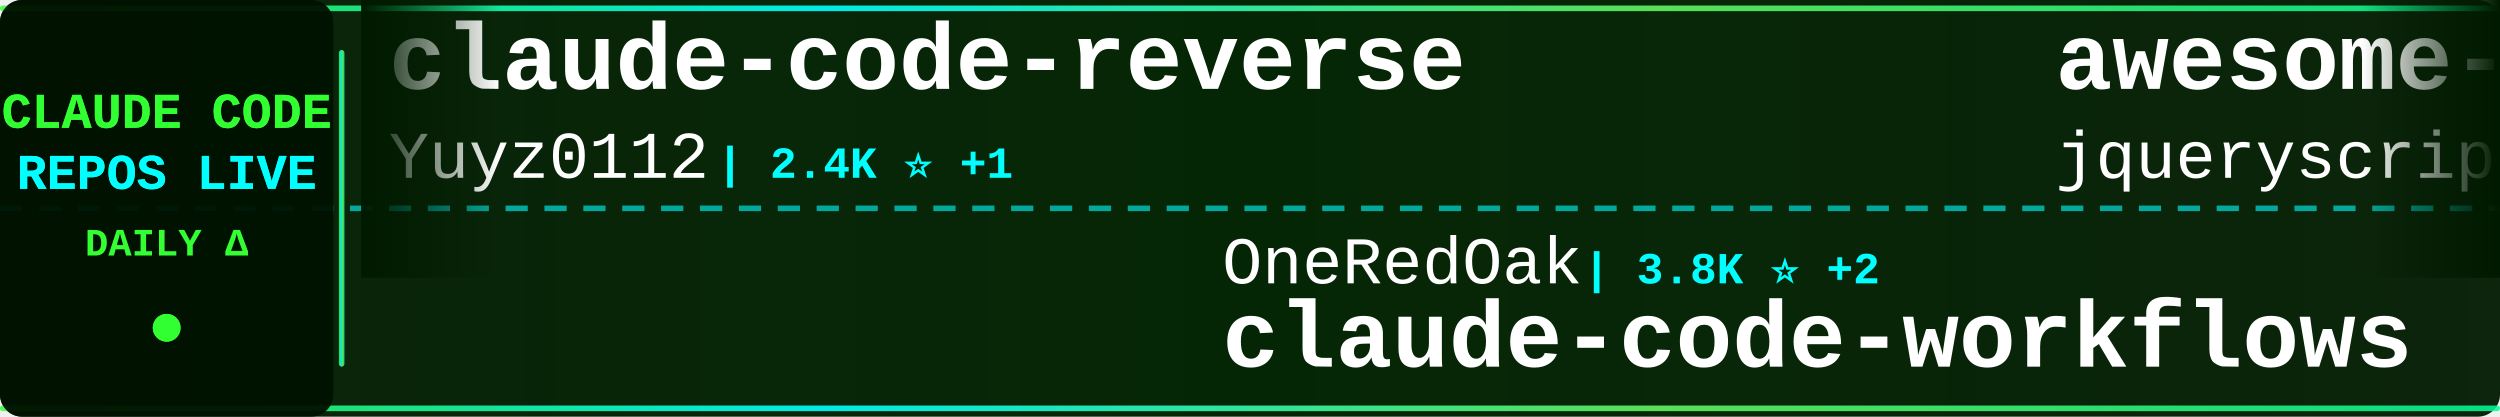
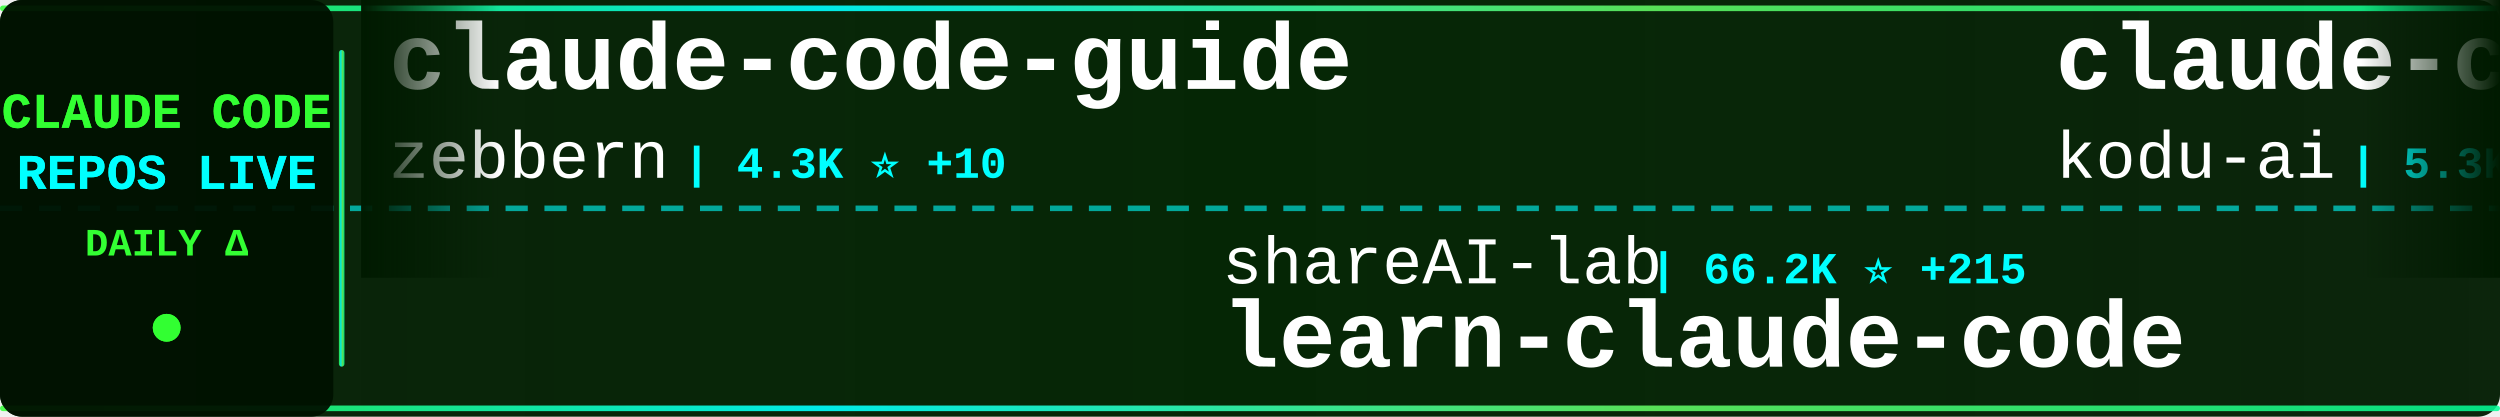
<svg xmlns="http://www.w3.org/2000/svg" width="900" height="150">
  <defs>
    <linearGradient id="tickerBg" x1="0%" y1="0%" x2="100%" y2="0%">
      <stop offset="0%" style="stop-color:#001a00;stop-opacity:0.95" />
      <stop offset="50%" style="stop-color:#002200;stop-opacity:0.98" />
      <stop offset="100%" style="stop-color:#001a00;stop-opacity:0.95" />
    </linearGradient>
    <linearGradient id="borderGrad" x1="0%" y1="0%" x2="100%" y2="0%">
      <stop offset="0%" style="stop-color:#33ff33;stop-opacity:0.85">
        <animate attributeName="stop-opacity" values="0.85;1;0.85" dur="2s" repeatCount="indefinite" />
      </stop>
      <stop offset="33%" style="stop-color:#00ffff;stop-opacity:0.9">
        <animate attributeName="stop-opacity" values="0.9;1;0.9" dur="2.2s" repeatCount="indefinite" />
      </stop>
      <stop offset="66%" style="stop-color:#66ff66;stop-opacity:0.85">
        <animate attributeName="stop-opacity" values="0.85;1;0.85" dur="1.8s" repeatCount="indefinite" />
      </stop>
      <stop offset="100%" style="stop-color:#00ff99;stop-opacity:0.85">
        <animate attributeName="stop-opacity" values="0.85;1;0.85" dur="2s" repeatCount="indefinite" />
      </stop>
    </linearGradient>
    <filter id="textGlow">
      <feGaussianBlur stdDeviation="0.1" result="coloredBlur" />
      <feMerge>
        <feMergeNode in="coloredBlur" />
        <feMergeNode in="SourceGraphic" />
      </feMerge>
    </filter>
    <filter id="metricGlow">
      <feGaussianBlur stdDeviation="0.2" result="coloredBlur" />
      <feMerge>
        <feMergeNode in="coloredBlur" />
        <feMergeNode in="SourceGraphic" />
      </feMerge>
    </filter>
    <linearGradient id="leftFade" x1="0%" y1="0%" x2="100%" y2="0%">
      <stop offset="0%" style="stop-color:#001a00;stop-opacity:1" />
      <stop offset="100%" style="stop-color:#001a00;stop-opacity:0" />
    </linearGradient>
    <linearGradient id="rightFade" x1="0%" y1="0%" x2="100%" y2="0%">
      <stop offset="0%" style="stop-color:#001a00;stop-opacity:0" />
      <stop offset="100%" style="stop-color:#001a00;stop-opacity:1" />
    </linearGradient>
  </defs>
  <rect width="900" height="150" fill="url(#tickerBg)" rx="8" />
  <rect x="0" y="2" width="900" height="2" fill="url(#borderGrad)" rx="1" />
  <rect x="0" y="146" width="900" height="2" fill="url(#borderGrad)" rx="1" />
  <line x1="0" y1="75" x2="900" y2="75" stroke="#00ffff" stroke-width="2" stroke-dasharray="8 6" opacity="0.6" />
  <rect x="0" y="0" width="120" height="150" fill="#001100" opacity="0.95" rx="8" />
  <text x="60" y="46" font-family="'Courier New', monospace" font-size="18" font-weight="bold" fill="#33ff33" text-anchor="middle" filter="url(#textGlow)">
    CLAUDE CODE
  </text>
  <text x="60" y="68" font-family="'Courier New', monospace" font-size="18" font-weight="bold" fill="#00ffff" text-anchor="middle" filter="url(#textGlow)">
    REPOS LIVE
  </text>
  <text x="60" y="92" font-family="'Courier New', monospace" font-size="14" font-weight="bold" fill="#33ff33" text-anchor="middle">
    DAILY Δ
  </text>
  <circle cx="60" cy="118" r="5" fill="#33ff33" filter="url(#metricGlow)">
    <animate attributeName="r" values="4;6;4" dur="1.5s" repeatCount="indefinite" />
    <animate attributeName="opacity" values="0.6;1;0.6" dur="1.5s" repeatCount="indefinite" />
  </circle>
  <rect x="122" y="18" width="2" height="114" fill="url(#borderGrad)" rx="1" />
  <clipPath id="tickerClip">
    <rect x="130" y="0" width="770" height="150" />
  </clipPath>
  <g clip-path="url(#tickerClip)">
    <g id="tickerItems">
      <animateTransform attributeName="transform" attributeType="XML" type="translate" from="0 0" to="-3000 0" dur="54s" repeatCount="indefinite" />
      <g transform="translate(0, 0)">
-         <text x="140" y="32" font-family="'Courier New', monospace" font-size="34" font-weight="bold" fill="#ffffff">claude-code-reverse</text>
-         <text x="140" y="64" font-family="'Courier New', monospace" font-size="24" font-weight="normal" fill="#ffffff" opacity="1.0">Yuyz0112</text>
-         <text x="258" y="64" font-family="'Courier New', monospace" font-size="16" font-weight="bold" fill="#00ffff"> | 2.4K ⭐ +1</text>
+         <text x="140" y="32" font-family="'Courier New', monospace" font-size="34" font-weight="bold" fill="#ffffff">claude-code-guide</text>
+         <text x="140" y="64" font-family="'Courier New', monospace" font-size="24" font-weight="normal" fill="#ffffff" opacity="1.0">zebbern</text>
+         <text x="246" y="64" font-family="'Courier New', monospace" font-size="16" font-weight="bold" fill="#00ffff"> | 4.3K ⭐ +10</text>
      </g>
      <g transform="translate(300, 0)">
+         <text x="140" y="102" font-family="'Courier New', monospace" font-size="24" font-weight="normal" fill="#ffffff" opacity="1.0">shareAI-lab</text>
+         <text x="294" y="102" font-family="'Courier New', monospace" font-size="16" font-weight="bold" fill="#00ffff"> | 66.2K ⭐ +215</text>
+         <text x="140" y="132" font-family="'Courier New', monospace" font-size="34" font-weight="bold" fill="#ffffff">learn-claude-code</text>
+       </g>
+       <g transform="translate(600, 0)">
+         <text x="140" y="32" font-family="'Courier New', monospace" font-size="34" font-weight="bold" fill="#ffffff">claude-coder</text>
+         <text x="140" y="64" font-family="'Courier New', monospace" font-size="24" font-weight="normal" fill="#ffffff" opacity="1.0">kodu-ai</text>
+         <text x="246" y="64" font-family="'Courier New', monospace" font-size="16" font-weight="bold" fill="#00ffff"> | 5.3K ⭐</text>
+       </g>
+       <g transform="translate(900, 0)">
+         <text x="140" y="102" font-family="'Courier New', monospace" font-size="24" font-weight="normal" fill="#ffffff" opacity="1.0">repowise-dev</text>
+         <text x="306" y="102" font-family="'Courier New', monospace" font-size="16" font-weight="bold" fill="#00ffff"> | 1.1K ⭐</text>
+         <text x="140" y="132" font-family="'Courier New', monospace" font-size="34" font-weight="bold" fill="#ffffff">claude-code-prompts</text>
+       </g>
+       <g transform="translate(1200, 0)">
+         <text x="140" y="32" font-family="'Courier New', monospace" font-size="34" font-weight="bold" fill="#ffffff">ClaudeCode</text>
+         <text x="140" y="64" font-family="'Courier New', monospace" font-size="24" font-weight="normal" fill="#ffffff" opacity="1.0">guanshan</text>
+         <text x="258" y="64" font-family="'Courier New', monospace" font-size="16" font-weight="bold" fill="#00ffff"> | 60 ⭐</text>
+       </g>
+       <g transform="translate(1500, 0)">
        <text x="140" y="102" font-family="'Courier New', monospace" font-size="24" font-weight="normal" fill="#ffffff" opacity="1.0">OneRedOak</text>
-         <text x="270" y="102" font-family="'Courier New', monospace" font-size="16" font-weight="bold" fill="#00ffff"> | 3.8K ⭐ +2</text>
+         <text x="270" y="102" font-family="'Courier New', monospace" font-size="16" font-weight="bold" fill="#00ffff"> | 3.8K ⭐ +1</text>
        <text x="140" y="132" font-family="'Courier New', monospace" font-size="34" font-weight="bold" fill="#ffffff">claude-code-workflows</text>
      </g>
-       <g transform="translate(600, 0)">
-         <text x="140" y="32" font-family="'Courier New', monospace" font-size="34" font-weight="bold" fill="#ffffff">awesome-claude-code</text>
-         <text x="140" y="64" font-family="'Courier New', monospace" font-size="24" font-weight="normal" fill="#ffffff" opacity="1.0">jqueryscript</text>
-         <text x="306" y="64" font-family="'Courier New', monospace" font-size="16" font-weight="bold" fill="#00ffff"> | 420 ⭐ +3</text>
-       </g>
-       <g transform="translate(900, 0)">
-         <text x="140" y="102" font-family="'Courier New', monospace" font-size="24" font-weight="normal" fill="#ffffff" opacity="1.0">Chachamaru127</text>
-         <text x="318" y="102" font-family="'Courier New', monospace" font-size="16" font-weight="bold" fill="#00ffff"> | 2.7K ⭐ +5</text>
-         <text x="140" y="132" font-family="'Courier New', monospace" font-size="34" font-weight="bold" fill="#ffffff">claude-code-harness</text>
-       </g>
-       <g transform="translate(1200, 0)">
-         <text x="140" y="32" font-family="'Courier New', monospace" font-size="34" font-weight="bold" fill="#ffffff">claude-code-prompts</text>
-         <text x="140" y="64" font-family="'Courier New', monospace" font-size="24" font-weight="normal" fill="#ffffff" opacity="1.0">repowise-dev</text>
-         <text x="306" y="64" font-family="'Courier New', monospace" font-size="16" font-weight="bold" fill="#00ffff"> | 1.1K ⭐</text>
-       </g>
-       <g transform="translate(1500, 0)">
-         <text x="140" y="102" font-family="'Courier New', monospace" font-size="24" font-weight="normal" fill="#ffffff" opacity="1.0">luyao618</text>
-         <text x="258" y="102" font-family="'Courier New', monospace" font-size="16" font-weight="bold" fill="#00ffff"> | 1.5K ⭐ +6</text>
-         <text x="140" y="132" font-family="'Courier New', monospace" font-size="34" font-weight="bold" fill="#ffffff">Claude-Code-Source-Study</text>
-       </g>
      <g transform="translate(1800, 0)">
-         <text x="140" y="32" font-family="'Courier New', monospace" font-size="34" font-weight="bold" fill="#ffffff">claude_code_src</text>
-         <text x="140" y="64" font-family="'Courier New', monospace" font-size="24" font-weight="normal" fill="#ffffff" opacity="1.0">ponponon</text>
-         <text x="258" y="64" font-family="'Courier New', monospace" font-size="16" font-weight="bold" fill="#00ffff"> | 2.3K ⭐ +3</text>
+         <text x="140" y="32" font-family="'Courier New', monospace" font-size="34" font-weight="bold" fill="#ffffff">Claude-code</text>
+         <text x="140" y="64" font-family="'Courier New', monospace" font-size="24" font-weight="normal" fill="#ffffff" opacity="1.0">zstmfhy</text>
+         <text x="246" y="64" font-family="'Courier New', monospace" font-size="16" font-weight="bold" fill="#00ffff"> | 190 ⭐</text>
      </g>
      <g transform="translate(2100, 0)">
-         <text x="140" y="102" font-family="'Courier New', monospace" font-size="24" font-weight="normal" fill="#ffffff" opacity="1.0">FlorianBruniaux</text>
-         <text x="342" y="102" font-family="'Courier New', monospace" font-size="16" font-weight="bold" fill="#00ffff"> | 5.0K ⭐ +64</text>
-         <text x="140" y="132" font-family="'Courier New', monospace" font-size="34" font-weight="bold" fill="#ffffff">claude-code-ultimate-gui...</text>
+         <text x="140" y="102" font-family="'Courier New', monospace" font-size="24" font-weight="normal" fill="#ffffff" opacity="1.0">AprilNEA</text>
+         <text x="258" y="102" font-family="'Courier New', monospace" font-size="16" font-weight="bold" fill="#00ffff"> | 385 ⭐</text>
+         <text x="140" y="132" font-family="'Courier New', monospace" font-size="34" font-weight="bold" fill="#ffffff">claude-code-source</text>
      </g>
      <g transform="translate(2400, 0)">
-         <text x="140" y="32" font-family="'Courier New', monospace" font-size="34" font-weight="bold" fill="#ffffff">how-claude-code-works</text>
-         <text x="140" y="64" font-family="'Courier New', monospace" font-size="24" font-weight="normal" fill="#ffffff" opacity="1.0">Windy3f3f3f3f</text>
-         <text x="318" y="64" font-family="'Courier New', monospace" font-size="16" font-weight="bold" fill="#00ffff"> | 2.6K ⭐ +10</text>
+         <text x="140" y="32" font-family="'Courier New', monospace" font-size="34" font-weight="bold" fill="#ffffff">claude_codex_bridge</text>
+         <text x="140" y="64" font-family="'Courier New', monospace" font-size="24" font-weight="normal" fill="#ffffff" opacity="1.0">SeemSeam</text>
+         <text x="258" y="64" font-family="'Courier New', monospace" font-size="16" font-weight="bold" fill="#00ffff"> | 3.0K ⭐ +14</text>
      </g>
      <g transform="translate(2700, 0)">
-         <text x="140" y="102" font-family="'Courier New', monospace" font-size="24" font-weight="normal" fill="#ffffff" opacity="1.0">multica-ai</text>
-         <text x="282" y="102" font-family="'Courier New', monospace" font-size="16" font-weight="bold" fill="#00ffff"> | 173.8K ⭐ +741</text>
-         <text x="140" y="132" font-family="'Courier New', monospace" font-size="34" font-weight="bold" fill="#ffffff">andrej-karpathy-skills</text>
+         <text x="140" y="102" font-family="'Courier New', monospace" font-size="24" font-weight="normal" fill="#ffffff" opacity="1.0">nicedreamzapp</text>
+         <text x="318" y="102" font-family="'Courier New', monospace" font-size="16" font-weight="bold" fill="#00ffff"> | 2.7K ⭐ +4</text>
+         <text x="140" y="132" font-family="'Courier New', monospace" font-size="34" font-weight="bold" fill="#ffffff">claude-code-local</text>
      </g>
      <g transform="translate(3000, 0)">
-         <text x="140" y="32" font-family="'Courier New', monospace" font-size="34" font-weight="bold" fill="#ffffff">claude-code-reverse</text>
-         <text x="140" y="64" font-family="'Courier New', monospace" font-size="24" font-weight="normal" fill="#ffffff" opacity="1.0">Yuyz0112</text>
-         <text x="258" y="64" font-family="'Courier New', monospace" font-size="16" font-weight="bold" fill="#00ffff"> | 2.4K ⭐ +1</text>
+         <text x="140" y="32" font-family="'Courier New', monospace" font-size="34" font-weight="bold" fill="#ffffff">claude-code-guide</text>
+         <text x="140" y="64" font-family="'Courier New', monospace" font-size="24" font-weight="normal" fill="#ffffff" opacity="1.0">zebbern</text>
+         <text x="246" y="64" font-family="'Courier New', monospace" font-size="16" font-weight="bold" fill="#00ffff"> | 4.3K ⭐ +10</text>
      </g>
      <g transform="translate(3300, 0)">
-         <text x="140" y="102" font-family="'Courier New', monospace" font-size="24" font-weight="normal" fill="#ffffff" opacity="1.0">OneRedOak</text>
-         <text x="270" y="102" font-family="'Courier New', monospace" font-size="16" font-weight="bold" fill="#00ffff"> | 3.8K ⭐ +2</text>
-         <text x="140" y="132" font-family="'Courier New', monospace" font-size="34" font-weight="bold" fill="#ffffff">claude-code-workflows</text>
+         <text x="140" y="102" font-family="'Courier New', monospace" font-size="24" font-weight="normal" fill="#ffffff" opacity="1.0">shareAI-lab</text>
+         <text x="294" y="102" font-family="'Courier New', monospace" font-size="16" font-weight="bold" fill="#00ffff"> | 66.2K ⭐ +215</text>
+         <text x="140" y="132" font-family="'Courier New', monospace" font-size="34" font-weight="bold" fill="#ffffff">learn-claude-code</text>
      </g>
      <g transform="translate(3600, 0)">
-         <text x="140" y="32" font-family="'Courier New', monospace" font-size="34" font-weight="bold" fill="#ffffff">awesome-claude-code</text>
-         <text x="140" y="64" font-family="'Courier New', monospace" font-size="24" font-weight="normal" fill="#ffffff" opacity="1.0">jqueryscript</text>
-         <text x="306" y="64" font-family="'Courier New', monospace" font-size="16" font-weight="bold" fill="#00ffff"> | 420 ⭐ +3</text>
+         <text x="140" y="32" font-family="'Courier New', monospace" font-size="34" font-weight="bold" fill="#ffffff">claude-coder</text>
+         <text x="140" y="64" font-family="'Courier New', monospace" font-size="24" font-weight="normal" fill="#ffffff" opacity="1.0">kodu-ai</text>
+         <text x="246" y="64" font-family="'Courier New', monospace" font-size="16" font-weight="bold" fill="#00ffff"> | 5.3K ⭐</text>
      </g>
      <g transform="translate(3900, 0)">
-         <text x="140" y="102" font-family="'Courier New', monospace" font-size="24" font-weight="normal" fill="#ffffff" opacity="1.0">Chachamaru127</text>
-         <text x="318" y="102" font-family="'Courier New', monospace" font-size="16" font-weight="bold" fill="#00ffff"> | 2.7K ⭐ +5</text>
-         <text x="140" y="132" font-family="'Courier New', monospace" font-size="34" font-weight="bold" fill="#ffffff">claude-code-harness</text>
+         <text x="140" y="102" font-family="'Courier New', monospace" font-size="24" font-weight="normal" fill="#ffffff" opacity="1.0">repowise-dev</text>
+         <text x="306" y="102" font-family="'Courier New', monospace" font-size="16" font-weight="bold" fill="#00ffff"> | 1.1K ⭐</text>
+         <text x="140" y="132" font-family="'Courier New', monospace" font-size="34" font-weight="bold" fill="#ffffff">claude-code-prompts</text>
      </g>
    </g>
  </g>
  <rect x="130" y="0" width="50" height="100" fill="url(#leftFade)" />
  <rect x="850" y="0" width="50" height="100" fill="url(#rightFade)" />
</svg>
